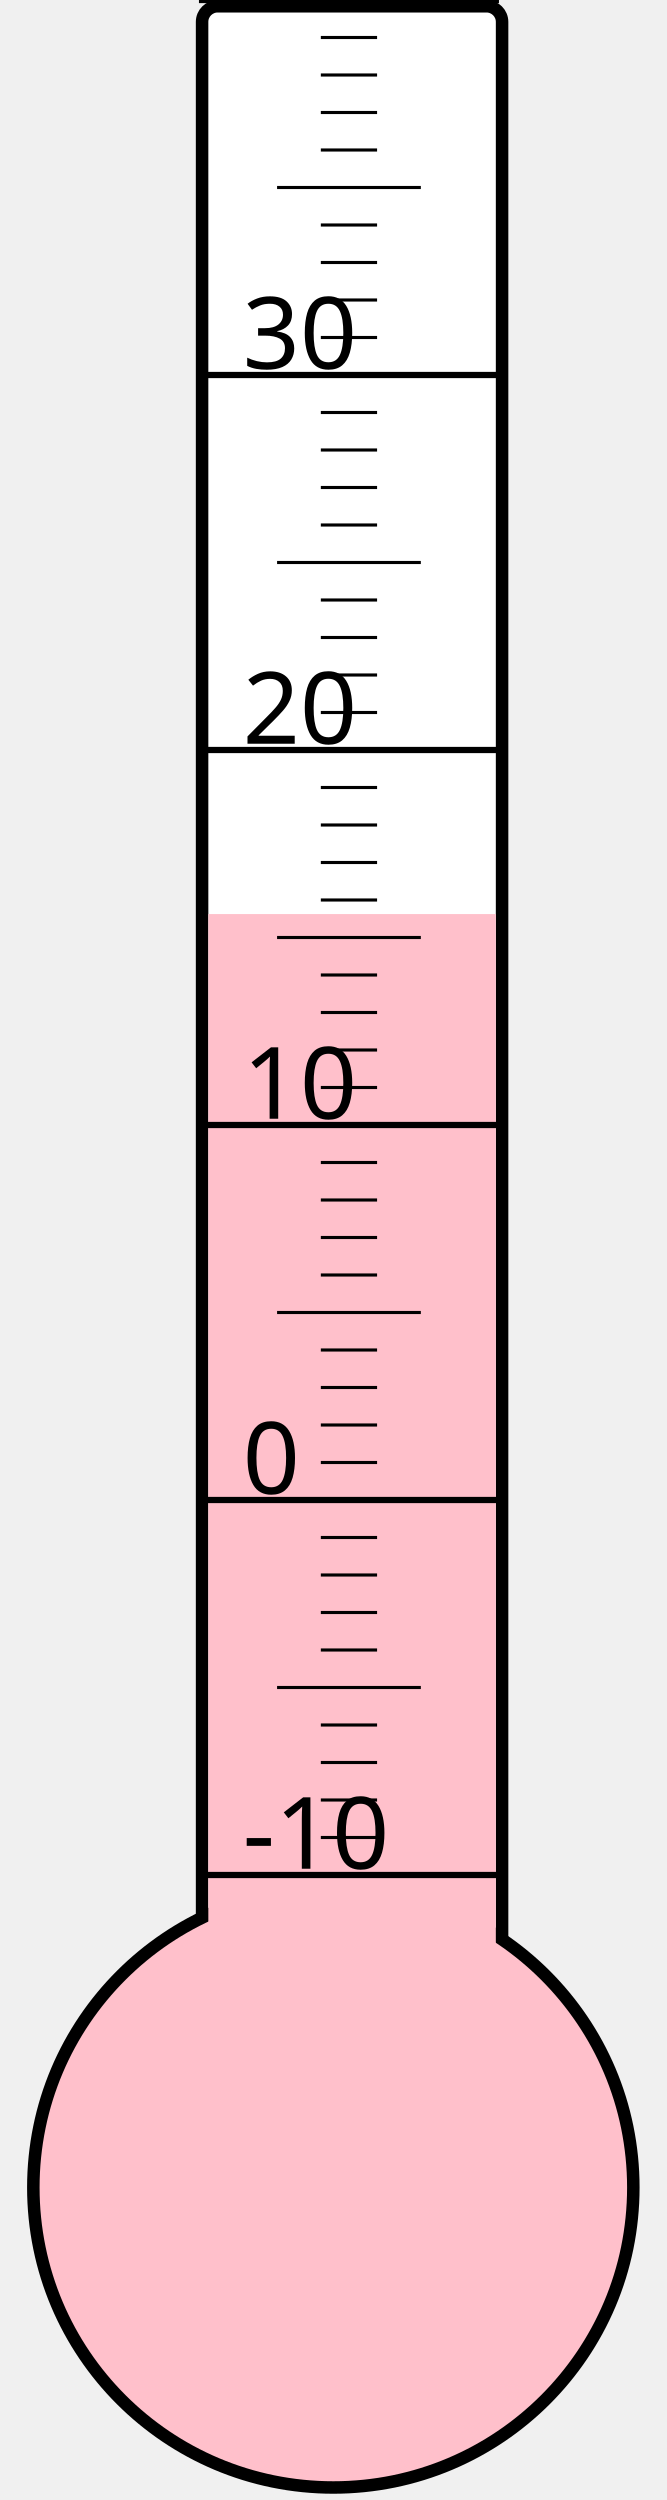
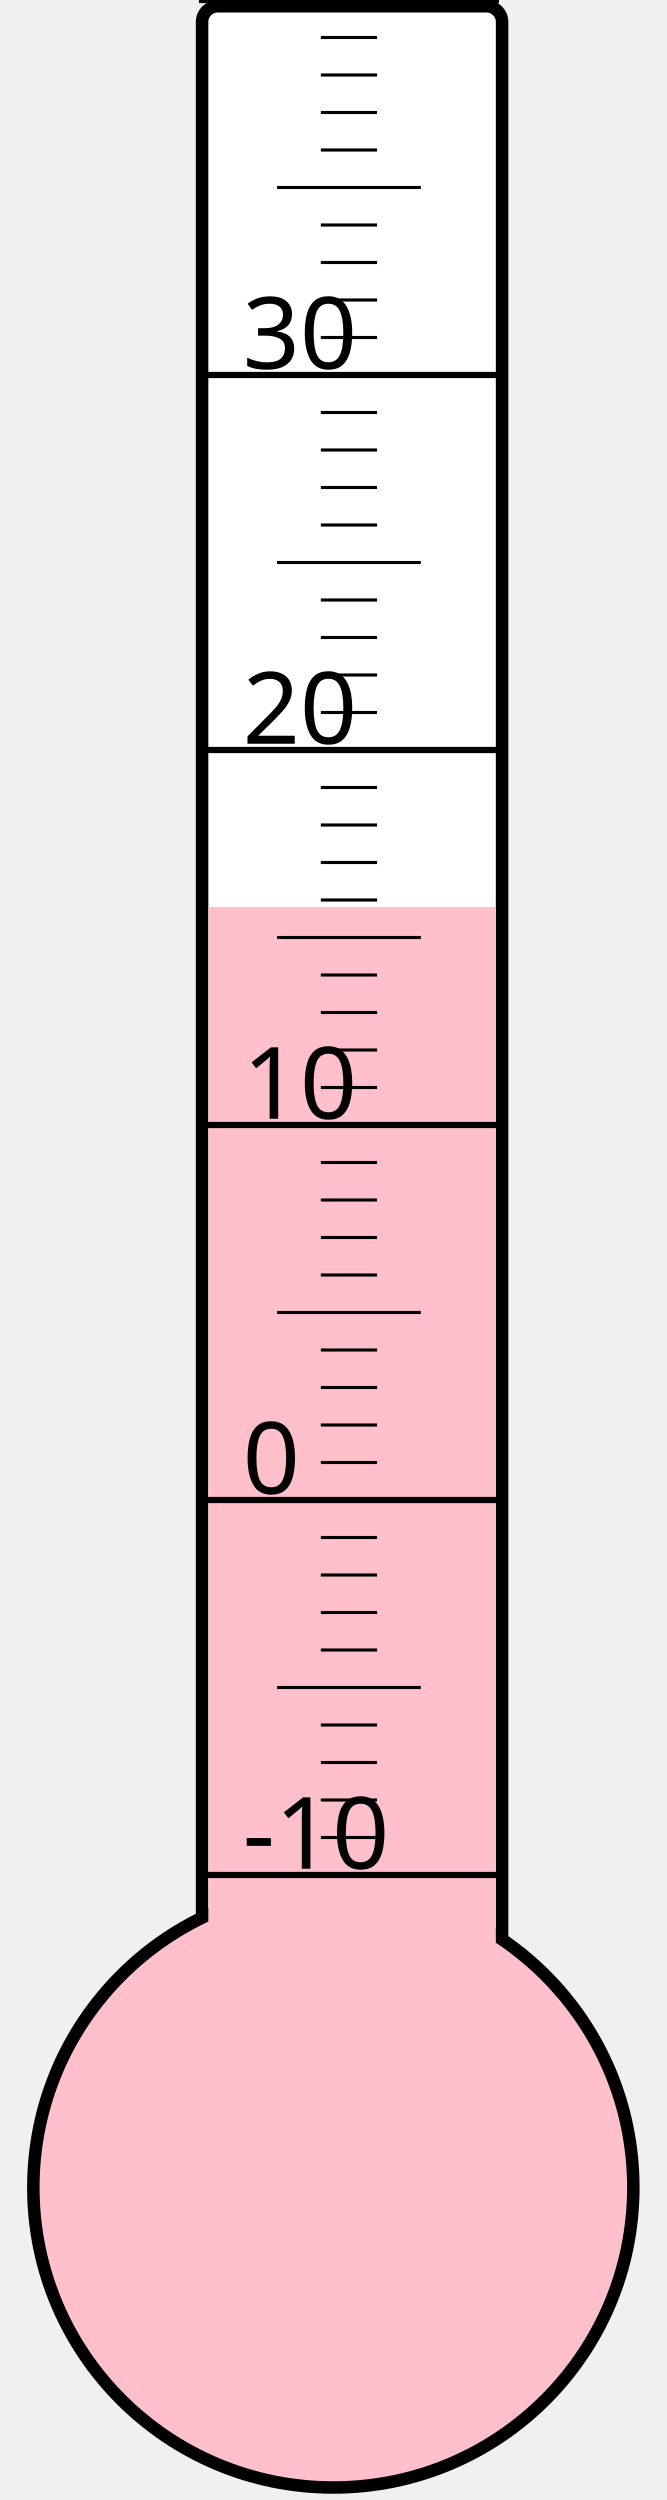
<svg xmlns="http://www.w3.org/2000/svg" width="40px" height="150px" viewBox="0 0 200 800">
  <rect width="200" height="800" x="0" y="0" style="fill: #ffffeb; fill-opacity: 0;" />
  <rect width="96" height="680" x="58" y="2" rx="5" ry="5" style="fill: white; fill-opacity: 1; stroke: black; stroke-width: 4;" />
  <circle cx="100" cy="700" r="96" style="fill: pink; stroke: black; stroke-width: 4;" />
-   <rect width="92" height="407.5" x="60" y="292.5" style="fill: pink; fill-opacity: 1; stroke-width: 0;" />
+   <rect width="92" height="409.75" x="60" y="290.25" style="fill: pink; fill-opacity: 1; stroke-width: 0;" />
  <text x="71" y="598" style="font-family: sans-serif; font-size: 24pt;">-10</text>
  <text x="71" y="478" style="font-family: sans-serif; font-size: 24pt;">0</text>
  <text x="71" y="358" style="font-family: sans-serif; font-size: 24pt;">10</text>
  <text x="71" y="238" style="font-family: sans-serif; font-size: 24pt;">20</text>
  <text x="71" y="118" style="font-family: sans-serif; font-size: 24pt;">30</text>
  <g style="stroke: black;">
    <line x1="57" y1="600" x2="153" y2="600" style="stroke-width: 2;" />
    <line x1="96" y1="588" x2="114" y2="588" style="stroke-width: 1;" />
    <line x1="96" y1="576" x2="114" y2="576" style="stroke-width: 1;" />
    <line x1="96" y1="564" x2="114" y2="564" style="stroke-width: 1;" />
    <line x1="96" y1="552" x2="114" y2="552" style="stroke-width: 1;" />
    <line x1="82" y1="540" x2="128" y2="540" style="stroke-width: 1;" />
    <line x1="96" y1="528" x2="114" y2="528" style="stroke-width: 1;" />
    <line x1="96" y1="516" x2="114" y2="516" style="stroke-width: 1;" />
    <line x1="96" y1="504" x2="114" y2="504" style="stroke-width: 1;" />
    <line x1="96" y1="492" x2="114" y2="492" style="stroke-width: 1;" />
    <line x1="57" y1="480" x2="153" y2="480" style="stroke-width: 2;" />
    <line x1="96" y1="468" x2="114" y2="468" style="stroke-width: 1;" />
    <line x1="96" y1="456" x2="114" y2="456" style="stroke-width: 1;" />
    <line x1="96" y1="444" x2="114" y2="444" style="stroke-width: 1;" />
    <line x1="96" y1="432" x2="114" y2="432" style="stroke-width: 1;" />
    <line x1="82" y1="420" x2="128" y2="420" style="stroke-width: 1;" />
    <line x1="96" y1="408" x2="114" y2="408" style="stroke-width: 1;" />
    <line x1="96" y1="396" x2="114" y2="396" style="stroke-width: 1;" />
    <line x1="96" y1="384" x2="114" y2="384" style="stroke-width: 1;" />
    <line x1="96" y1="372" x2="114" y2="372" style="stroke-width: 1;" />
    <line x1="57" y1="360" x2="153" y2="360" style="stroke-width: 2;" />
    <line x1="96" y1="348" x2="114" y2="348" style="stroke-width: 1;" />
    <line x1="96" y1="336" x2="114" y2="336" style="stroke-width: 1;" />
    <line x1="96" y1="324" x2="114" y2="324" style="stroke-width: 1;" />
    <line x1="96" y1="312" x2="114" y2="312" style="stroke-width: 1;" />
    <line x1="82" y1="300" x2="128" y2="300" style="stroke-width: 1;" />
    <line x1="96" y1="288" x2="114" y2="288" style="stroke-width: 1;" />
    <line x1="96" y1="276" x2="114" y2="276" style="stroke-width: 1;" />
    <line x1="96" y1="264" x2="114" y2="264" style="stroke-width: 1;" />
    <line x1="96" y1="252" x2="114" y2="252" style="stroke-width: 1;" />
    <line x1="57" y1="240" x2="153" y2="240" style="stroke-width: 2;" />
    <line x1="96" y1="228" x2="114" y2="228" style="stroke-width: 1;" />
    <line x1="96" y1="216" x2="114" y2="216" style="stroke-width: 1;" />
    <line x1="96" y1="204" x2="114" y2="204" style="stroke-width: 1;" />
    <line x1="96" y1="192" x2="114" y2="192" style="stroke-width: 1;" />
    <line x1="82" y1="180" x2="128" y2="180" style="stroke-width: 1;" />
    <line x1="96" y1="168" x2="114" y2="168" style="stroke-width: 1;" />
    <line x1="96" y1="156" x2="114" y2="156" style="stroke-width: 1;" />
    <line x1="96" y1="144" x2="114" y2="144" style="stroke-width: 1;" />
    <line x1="96" y1="132" x2="114" y2="132" style="stroke-width: 1;" />
    <line x1="57" y1="120" x2="153" y2="120" style="stroke-width: 2;" />
    <line x1="96" y1="108" x2="114" y2="108" style="stroke-width: 1;" />
    <line x1="96" y1="96" x2="114" y2="96" style="stroke-width: 1;" />
    <line x1="96" y1="84" x2="114" y2="84" style="stroke-width: 1;" />
    <line x1="96" y1="72" x2="114" y2="72" style="stroke-width: 1;" />
    <line x1="82" y1="60" x2="128" y2="60" style="stroke-width: 1;" />
    <line x1="96" y1="48" x2="114" y2="48" style="stroke-width: 1;" />
    <line x1="96" y1="36" x2="114" y2="36" style="stroke-width: 1;" />
    <line x1="96" y1="24" x2="114" y2="24" style="stroke-width: 1;" />
    <line x1="96" y1="12" x2="114" y2="12" style="stroke-width: 1;" />
    <line x1="57" y1="0" x2="153" y2="0" style="stroke-width: 2;" />
  </g>
</svg>
